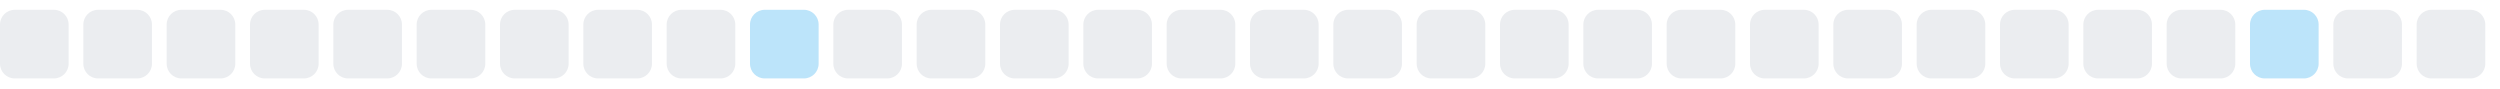
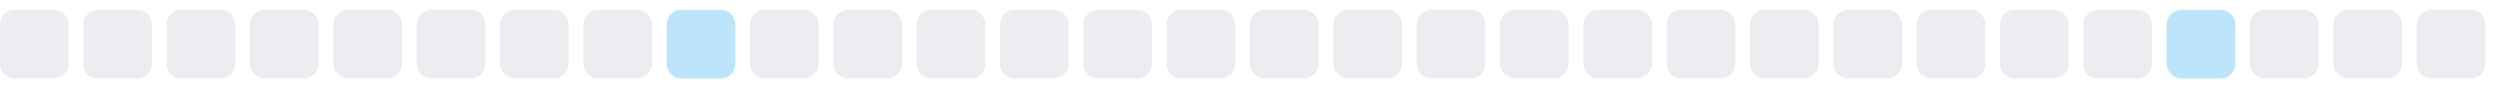
<svg xmlns="http://www.w3.org/2000/svg" width="255" height="9">
  <style>
        .level0 { fill: #ebedf0; }
        .level1 { fill: #bce4fa; }
        .level2 { fill: #75c7f7; }
        .level3 { fill: #30a9f2; }
        .level4 { fill: #008ee6; }
        @media (prefers-color-scheme: dark) {
          .level0 { fill: #161b22; }
          .level1 { fill: #0b3b5c; }
          .level2 { fill: #0a6299; }
          .level3 { fill: #008ee6; }
          .level4 { fill: #5bc4ff; }
        }
      </style>
  <rect x="0.0" y="1" width="7" height="7" rx="1.5" ry="1.5" class="level0" />
  <rect x="8.5" y="1" width="7" height="7" rx="1.5" ry="1.5" class="level0" />
  <rect x="17.0" y="1" width="7" height="7" rx="1.5" ry="1.5" class="level0" />
  <rect x="25.5" y="1" width="7" height="7" rx="1.5" ry="1.5" class="level0" />
  <rect x="34.0" y="1" width="7" height="7" rx="1.5" ry="1.5" class="level0" />
  <rect x="42.5" y="1" width="7" height="7" rx="1.5" ry="1.5" class="level0" />
  <rect x="51.0" y="1" width="7" height="7" rx="1.5" ry="1.5" class="level0" />
  <rect x="59.5" y="1" width="7" height="7" rx="1.5" ry="1.5" class="level0" />
-   <rect x="68.0" y="1" width="7" height="7" rx="1.5" ry="1.5" class="level0" />
-   <rect x="76.5" y="1" width="7" height="7" rx="1.5" ry="1.5" class="level1" />
+   <rect x="68.0" y="1" width="7" height="7" rx="1.5" ry="1.5" class="level1" />
+   <rect x="76.5" y="1" width="7" height="7" rx="1.5" ry="1.5" class="level0" />
  <rect x="85.0" y="1" width="7" height="7" rx="1.5" ry="1.5" class="level0" />
  <rect x="93.5" y="1" width="7" height="7" rx="1.5" ry="1.5" class="level0" />
  <rect x="102.0" y="1" width="7" height="7" rx="1.5" ry="1.5" class="level0" />
  <rect x="110.5" y="1" width="7" height="7" rx="1.5" ry="1.5" class="level0" />
  <rect x="119.0" y="1" width="7" height="7" rx="1.5" ry="1.5" class="level0" />
  <rect x="127.5" y="1" width="7" height="7" rx="1.5" ry="1.5" class="level0" />
  <rect x="136.0" y="1" width="7" height="7" rx="1.5" ry="1.5" class="level0" />
  <rect x="144.5" y="1" width="7" height="7" rx="1.5" ry="1.5" class="level0" />
  <rect x="153.0" y="1" width="7" height="7" rx="1.5" ry="1.5" class="level0" />
  <rect x="161.5" y="1" width="7" height="7" rx="1.5" ry="1.5" class="level0" />
  <rect x="170.0" y="1" width="7" height="7" rx="1.5" ry="1.5" class="level0" />
  <rect x="178.5" y="1" width="7" height="7" rx="1.5" ry="1.5" class="level0" />
  <rect x="187.0" y="1" width="7" height="7" rx="1.5" ry="1.5" class="level0" />
  <rect x="195.5" y="1" width="7" height="7" rx="1.5" ry="1.5" class="level0" />
  <rect x="204.0" y="1" width="7" height="7" rx="1.5" ry="1.5" class="level0" />
  <rect x="212.5" y="1" width="7" height="7" rx="1.5" ry="1.5" class="level0" />
-   <rect x="221.0" y="1" width="7" height="7" rx="1.5" ry="1.5" class="level0" />
-   <rect x="229.5" y="1" width="7" height="7" rx="1.5" ry="1.5" class="level1" />
+   <rect x="221.0" y="1" width="7" height="7" rx="1.5" ry="1.5" class="level1" />
+   <rect x="229.5" y="1" width="7" height="7" rx="1.5" ry="1.5" class="level0" />
  <rect x="238.0" y="1" width="7" height="7" rx="1.5" ry="1.5" class="level0" />
  <rect x="246.5" y="1" width="7" height="7" rx="1.5" ry="1.5" class="level0" />
</svg>
